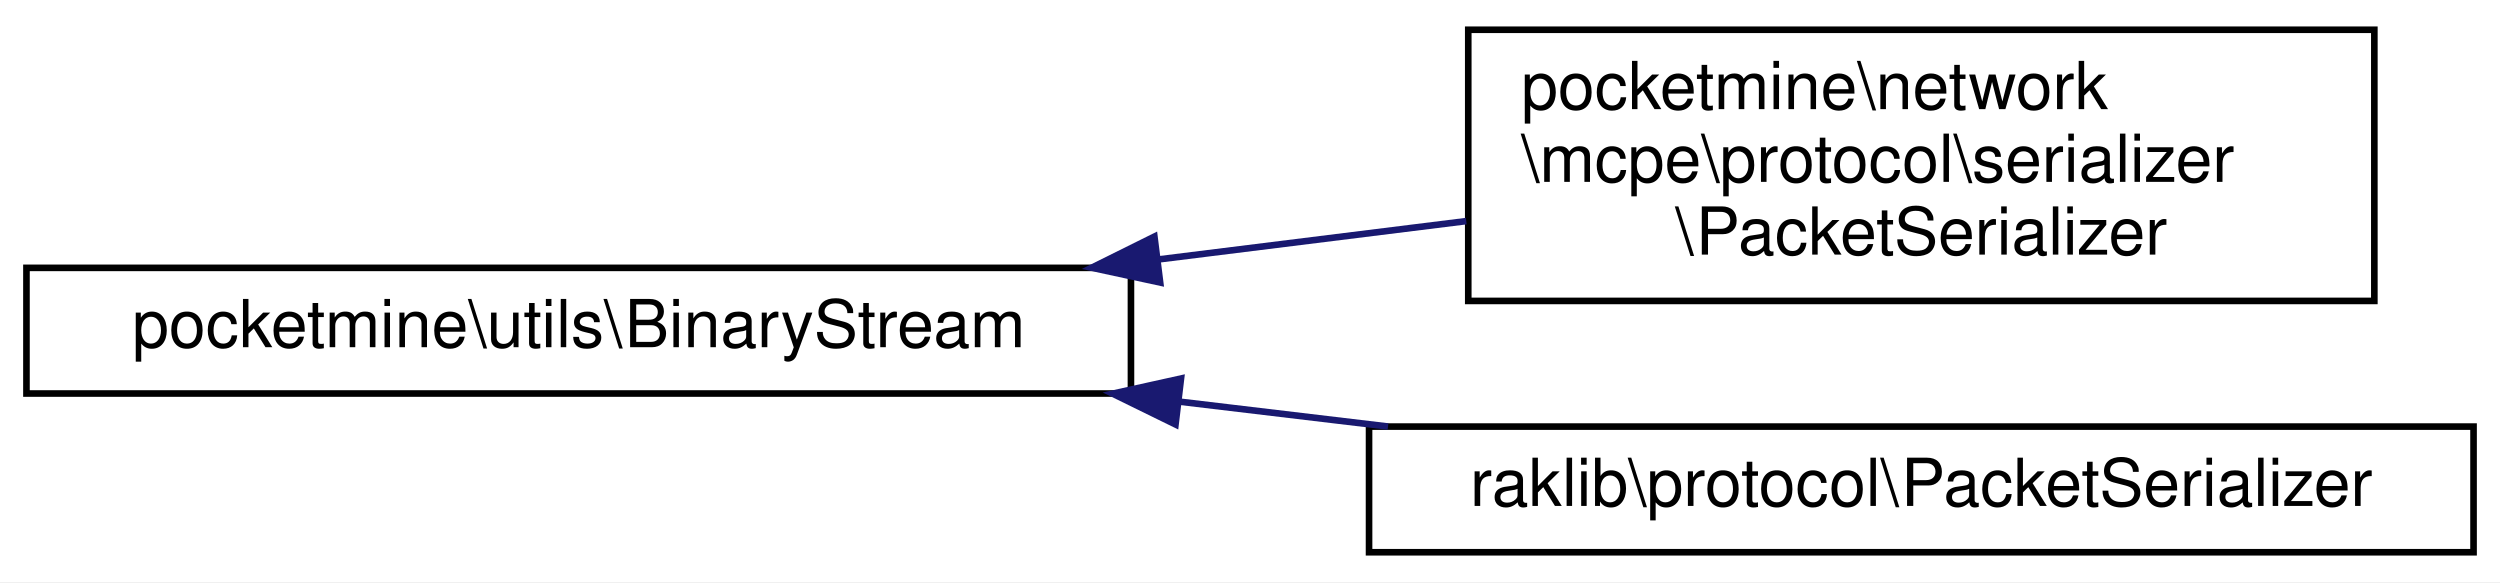
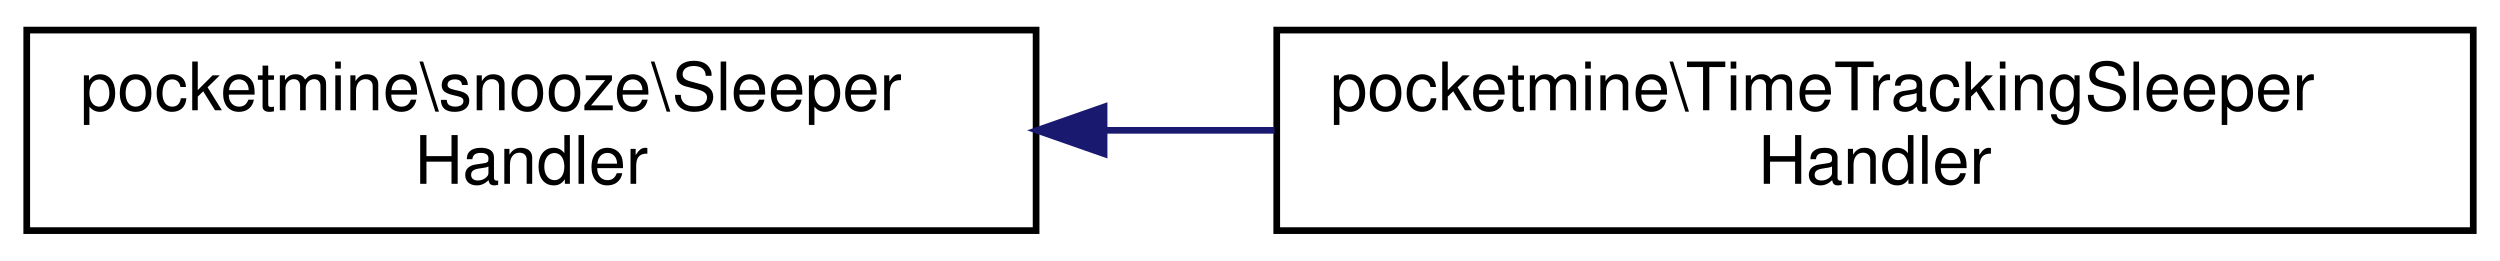
- <svg xmlns="http://www.w3.org/2000/svg" xmlns:xlink="http://www.w3.org/1999/xlink" width="378pt" height="88pt" viewBox="0.00 0.00 378.00 88.00">
-   <g id="graph0" class="graph" transform="scale(1 1) rotate(0) translate(4 84)">
-     <polygon fill="white" stroke="transparent" points="-4,4 -4,-84 374,-84 374,4 -4,4" />
+ <svg xmlns="http://www.w3.org/2000/svg" xmlns:xlink="http://www.w3.org/1999/xlink" width="374pt" height="39pt" viewBox="0.00 0.00 374.00 39.00">
+   <g id="graph0" class="graph" transform="scale(1 1) rotate(0) translate(4 35)">
+     <polygon fill="white" stroke="transparent" points="-4,4 -4,-35 370,-35 370,4 -4,4" />
    <g id="node1" class="node">
      <g id="a_node1">
-         <a xlink:href="d6/dc6/classpocketmine_1_1utils_1_1_binary_stream.html" target="_top" xlink:title=" ">
-           <polygon fill="white" stroke="black" points="0,-24.5 0,-43.5 167,-43.5 167,-24.5 0,-24.5" />
-           <text text-anchor="middle" x="83.5" y="-31.5" font-family="Helvetica,sans-Serif" font-size="10.00">pocketmine\utils\BinaryStream</text>
+         <a xlink:href="d7/d08/classpocketmine_1_1snooze_1_1_sleeper_handler.html" target="_top" xlink:title=" ">
+           <polygon fill="white" stroke="black" points="0,-0.5 0,-30.5 151,-30.5 151,-0.5 0,-0.5" />
+           <text text-anchor="start" x="8" y="-18.5" font-family="Helvetica,sans-Serif" font-size="10.00">pocketmine\snooze\Sleeper</text>
+           <text text-anchor="middle" x="75.5" y="-7.5" font-family="Helvetica,sans-Serif" font-size="10.00">Handler</text>
        </a>
      </g>
    </g>
    <g id="node2" class="node">
      <g id="a_node2">
-         <a xlink:href="d9/d4e/classpocketmine_1_1network_1_1mcpe_1_1protocol_1_1serializer_1_1_packet_serializer.html" target="_top" xlink:title=" ">
-           <polygon fill="white" stroke="black" points="218,-38.5 218,-79.5 355,-79.5 355,-38.5 218,-38.5" />
-           <text text-anchor="start" x="226" y="-67.5" font-family="Helvetica,sans-Serif" font-size="10.00">pocketmine\network</text>
-           <text text-anchor="start" x="226" y="-56.5" font-family="Helvetica,sans-Serif" font-size="10.00">\mcpe\protocol\serializer</text>
-           <text text-anchor="middle" x="286.5" y="-45.5" font-family="Helvetica,sans-Serif" font-size="10.00">\PacketSerializer</text>
+         <a xlink:href="d9/d43/classpocketmine_1_1_time_tracking_sleeper_handler.html" target="_top" xlink:title=" ">
+           <polygon fill="white" stroke="black" points="187,-0.5 187,-30.5 366,-30.5 366,-0.5 187,-0.5" />
+           <text text-anchor="start" x="195" y="-18.5" font-family="Helvetica,sans-Serif" font-size="10.00">pocketmine\TimeTrackingSleeper</text>
+           <text text-anchor="middle" x="276.5" y="-7.5" font-family="Helvetica,sans-Serif" font-size="10.00">Handler</text>
        </a>
      </g>
    </g>
    <g id="edge1" class="edge">
-       <path fill="none" stroke="midnightblue" d="M171.21,-44.78C186.77,-46.72 202.78,-48.71 217.7,-50.57" />
-       <polygon fill="midnightblue" stroke="midnightblue" points="171.42,-41.28 161.06,-43.52 170.55,-48.23 171.42,-41.28" />
-     </g>
-     <g id="node3" class="node">
-       <g id="a_node3">
-         <a xlink:href="d3/d8a/classraklib_1_1protocol_1_1_packet_serializer.html" target="_top" xlink:title=" ">
-           <polygon fill="white" stroke="black" points="203,-0.5 203,-19.5 370,-19.5 370,-0.5 203,-0.5" />
-           <text text-anchor="middle" x="286.5" y="-7.5" font-family="Helvetica,sans-Serif" font-size="10.00">raklib\protocol\PacketSerializer</text>
-         </a>
-       </g>
-     </g>
-     <g id="edge2" class="edge">
-       <path fill="none" stroke="midnightblue" d="M174.26,-23.28C184.8,-22.02 195.49,-20.75 205.87,-19.51" />
-       <polygon fill="midnightblue" stroke="midnightblue" points="173.74,-19.82 164.23,-24.48 174.57,-26.77 173.74,-19.82" />
+       <path fill="none" stroke="midnightblue" d="M161.31,-15.5C169.7,-15.5 178.23,-15.5 186.66,-15.5" />
+       <polygon fill="midnightblue" stroke="midnightblue" points="161.17,-12 151.17,-15.5 161.17,-19 161.17,-12" />
    </g>
  </g>
</svg>
